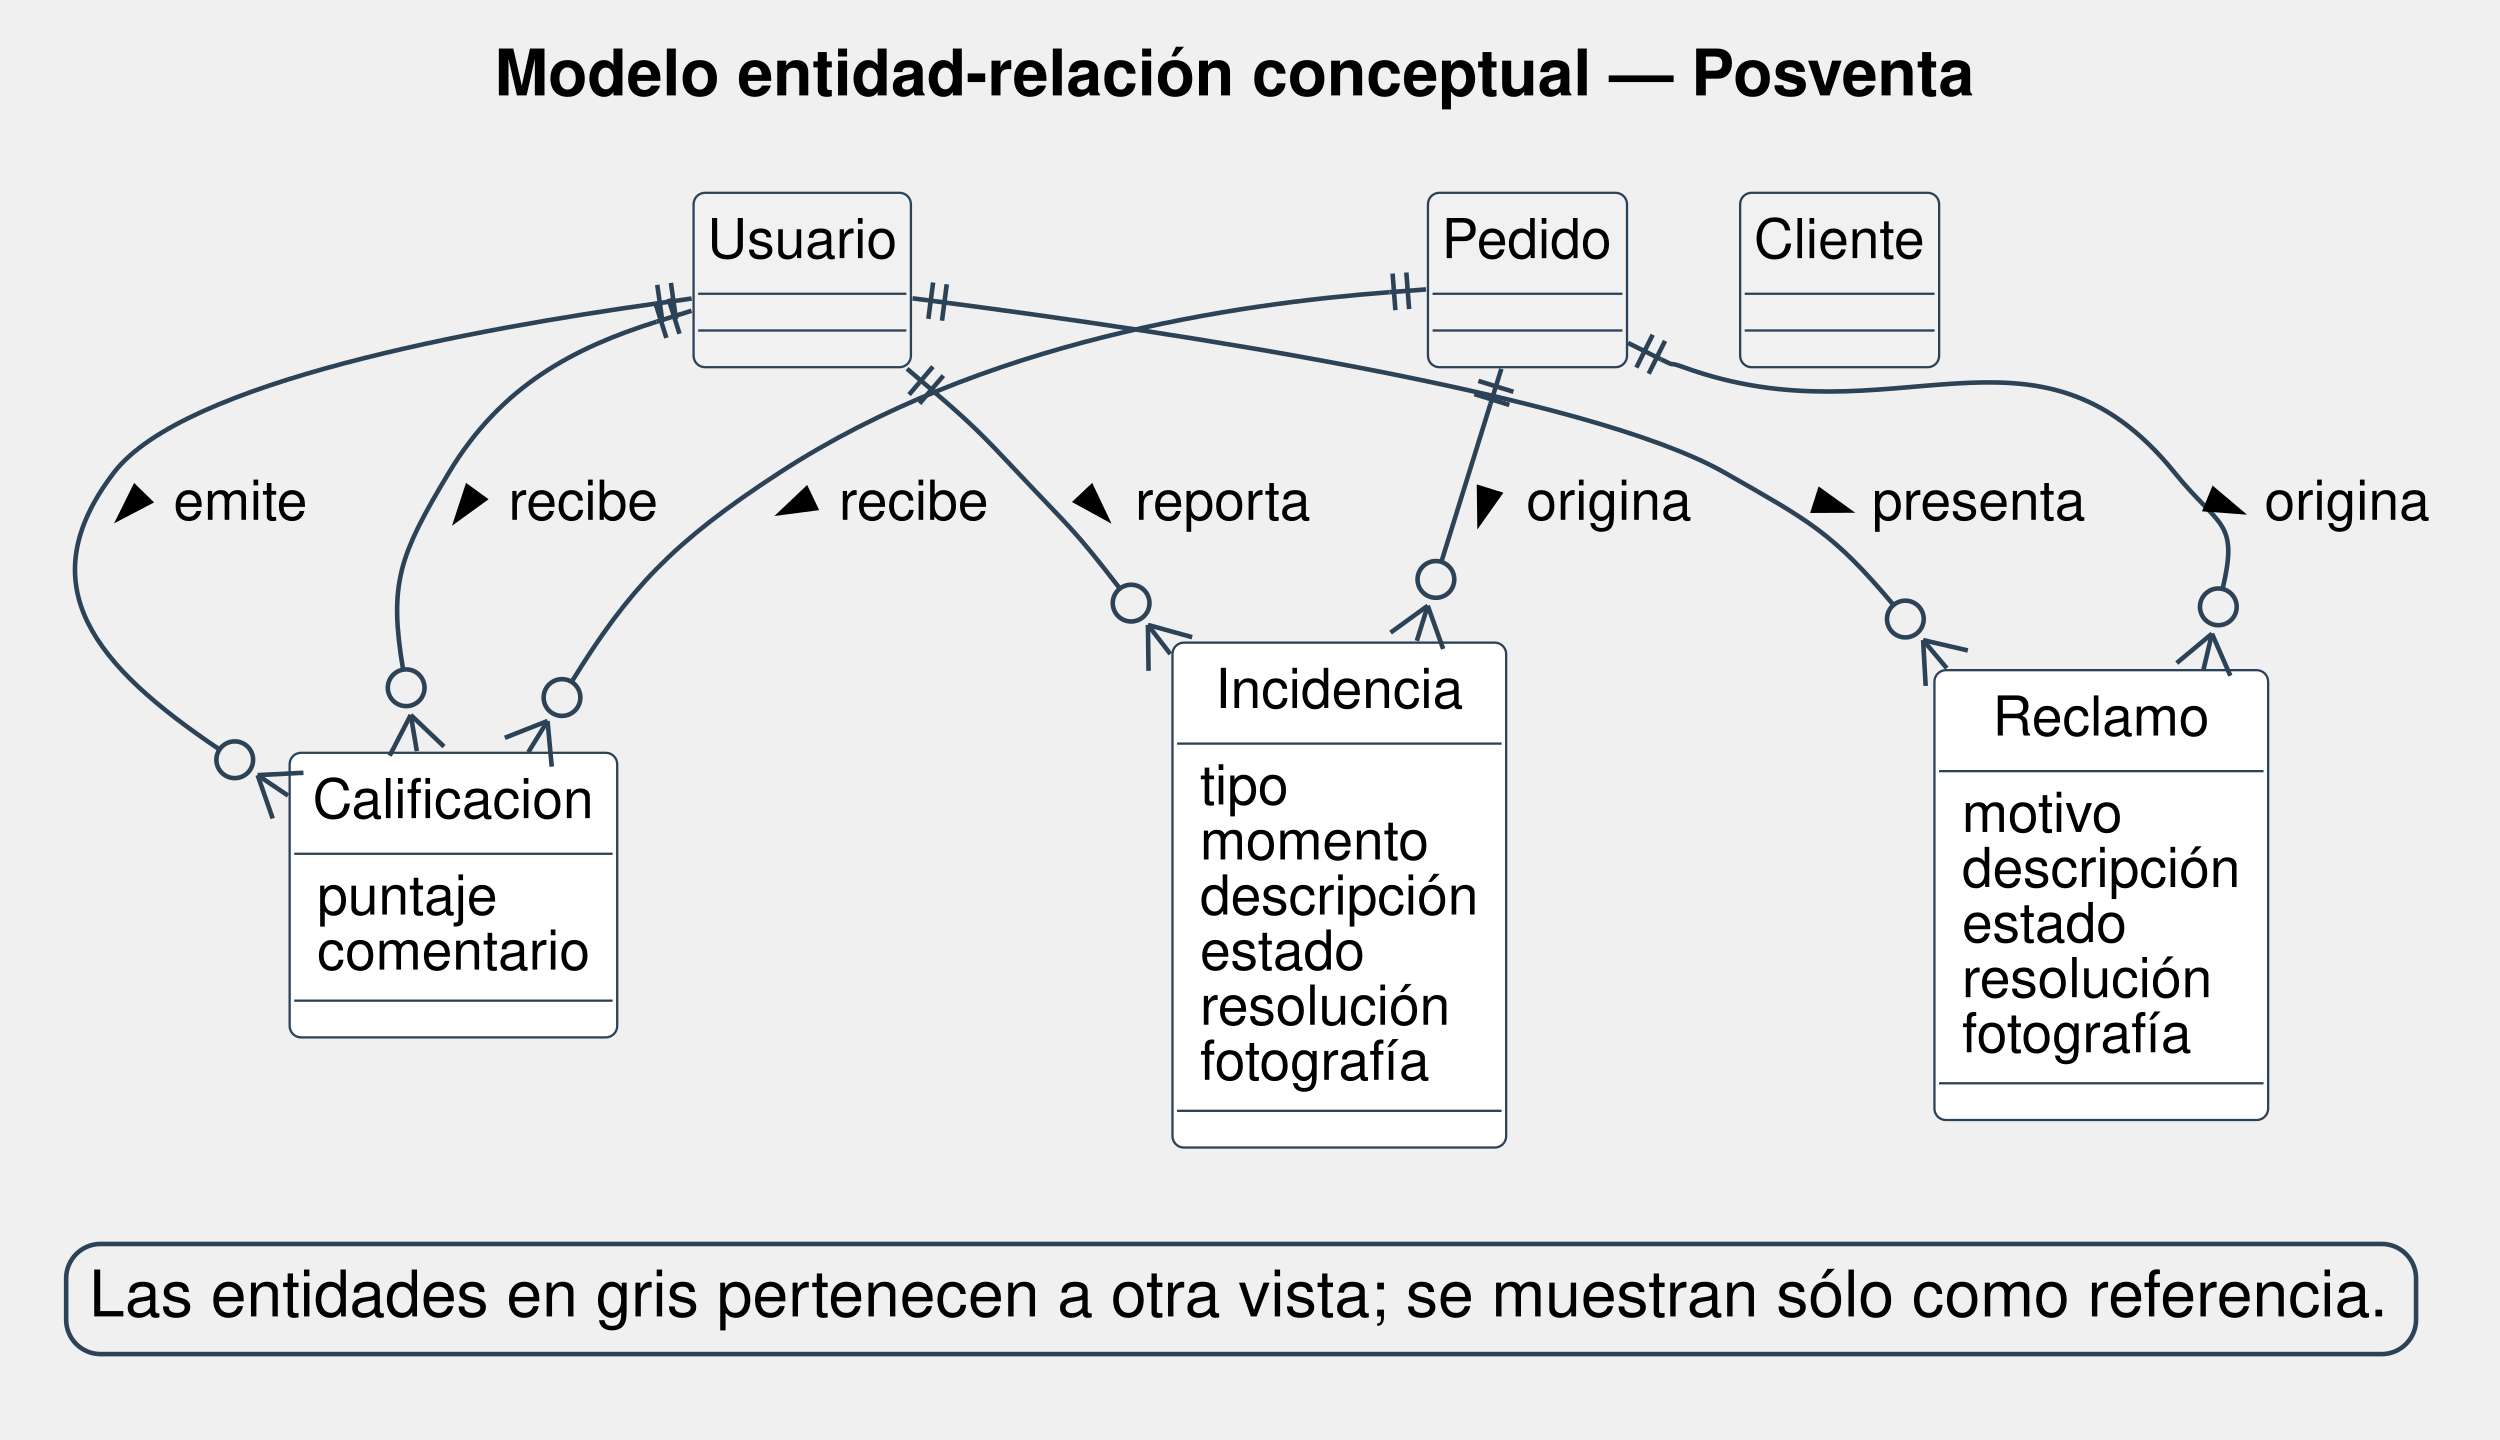
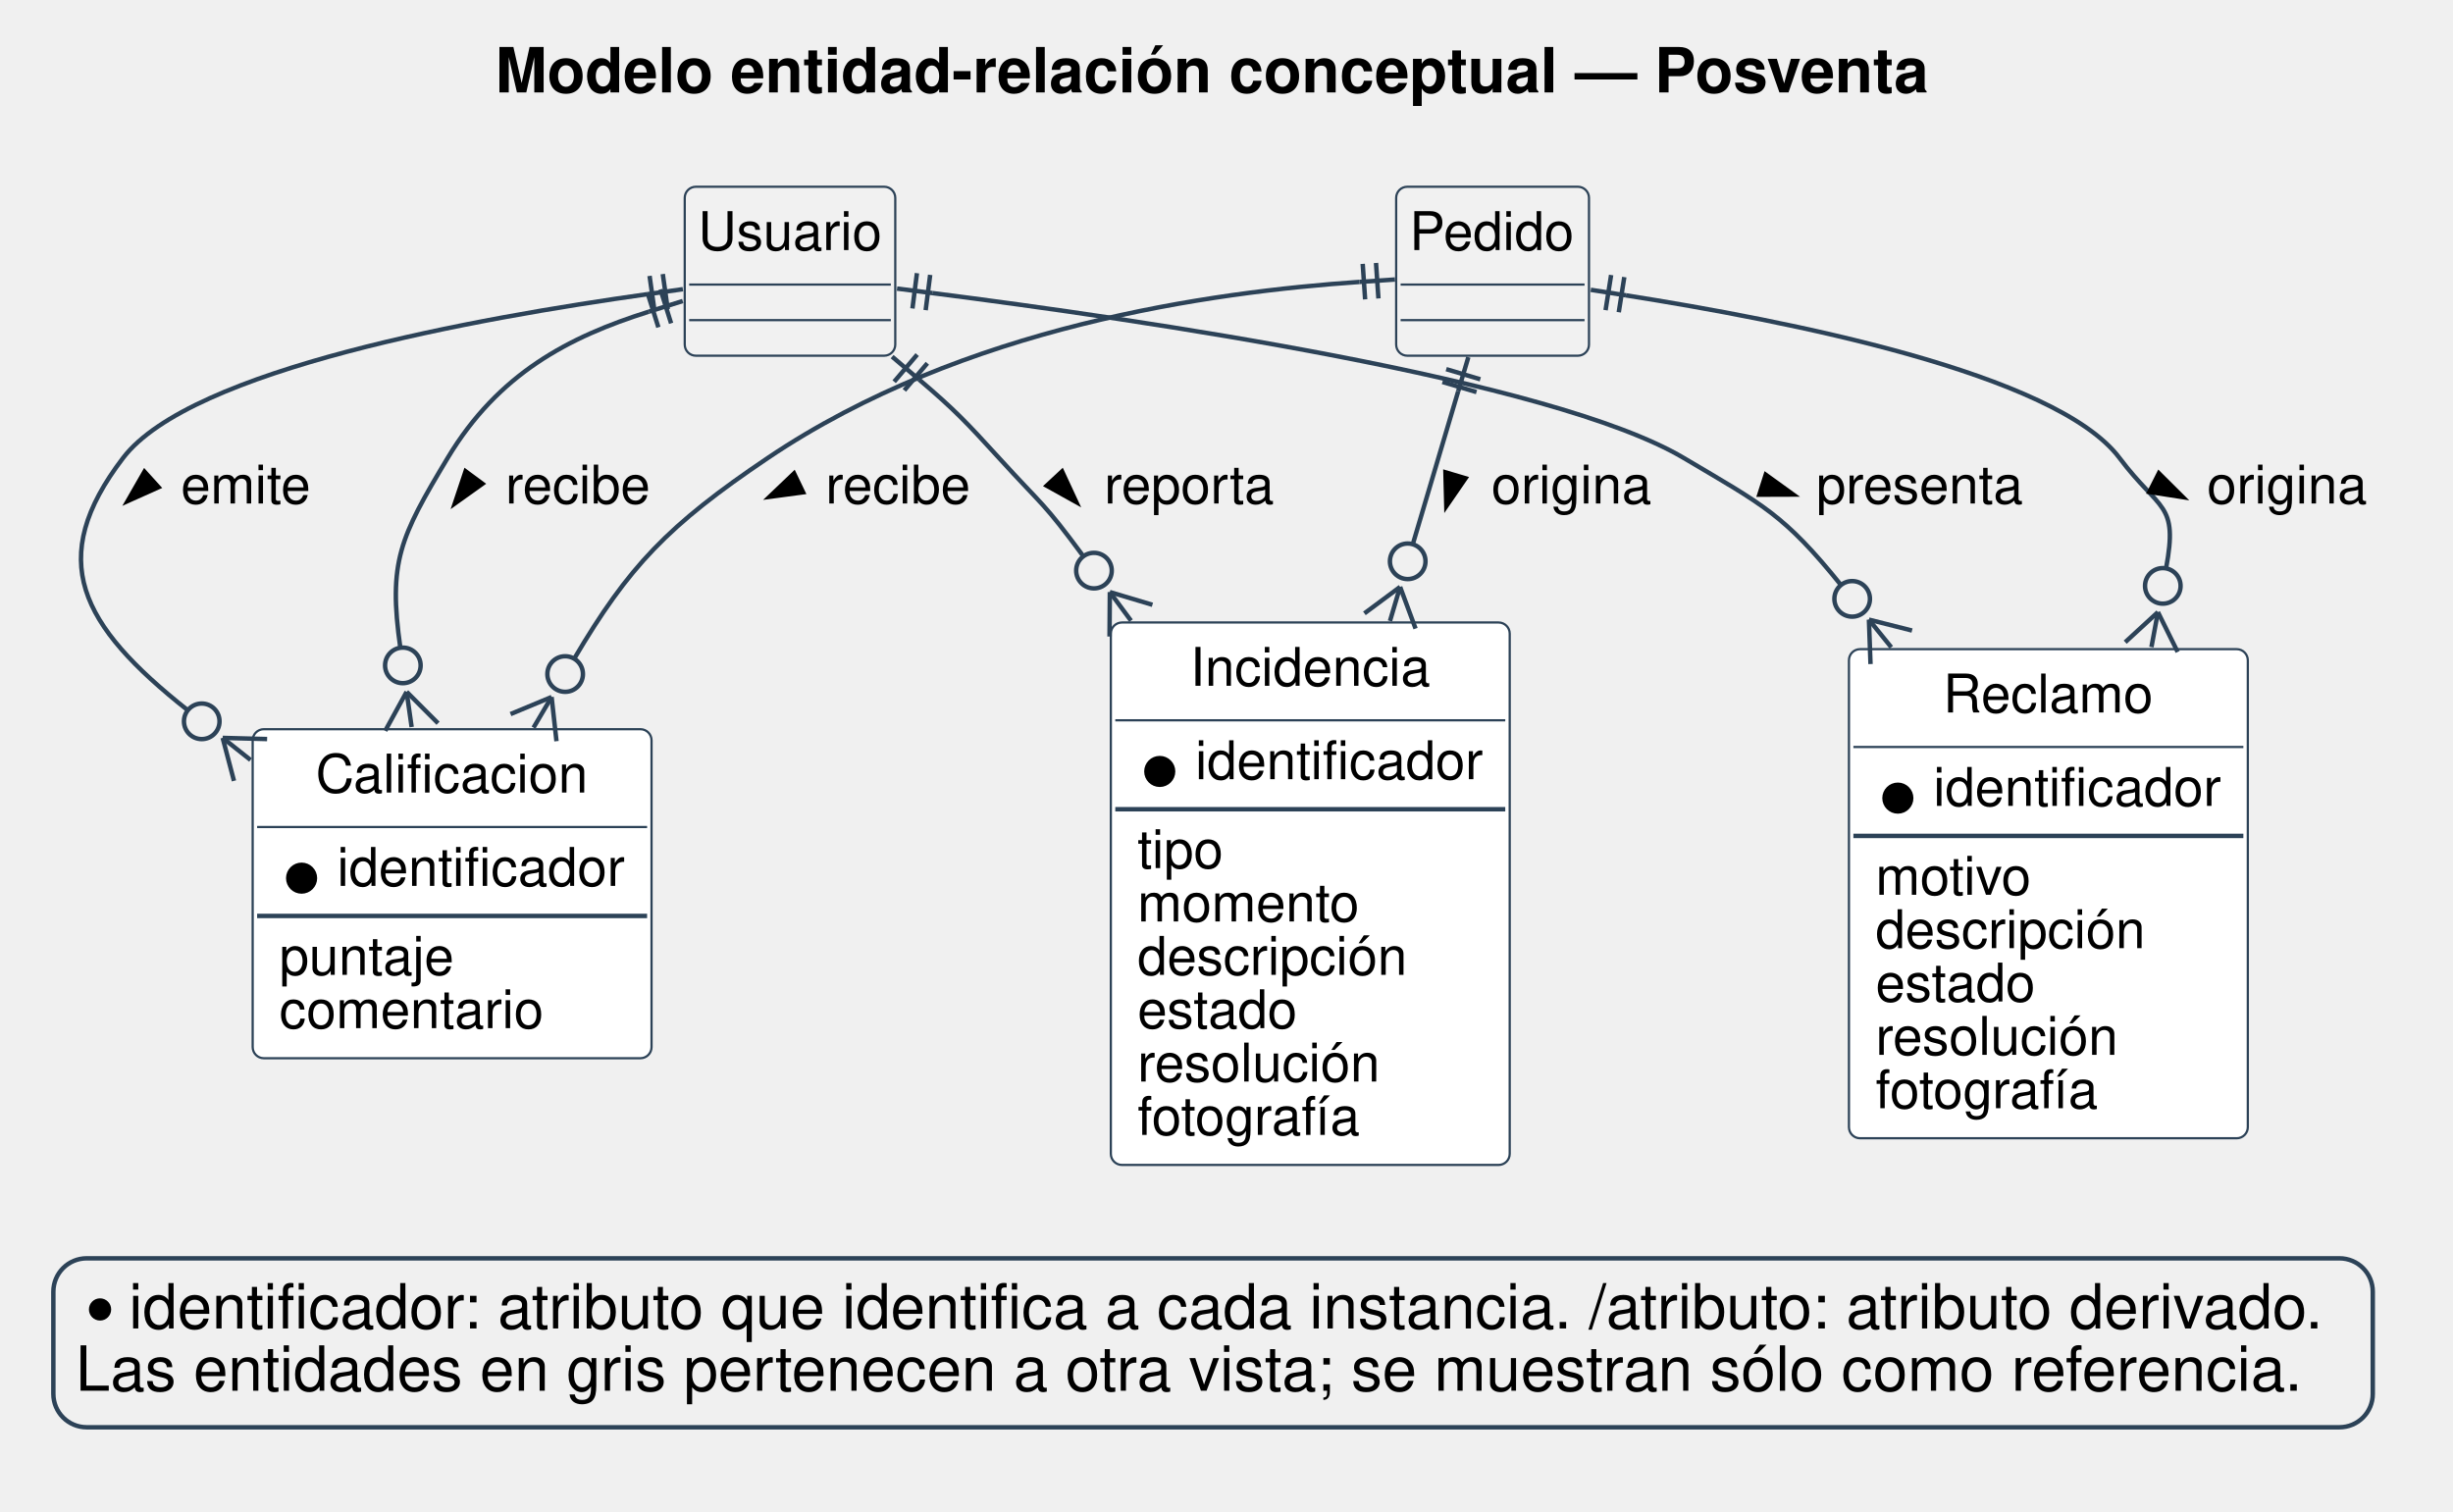
- <svg xmlns="http://www.w3.org/2000/svg" version="1.1" data-diagram-type="CLASS" style="width:851px;height:490px;background:#FFFFFF;" width="851.563px" height="490.625px" viewBox="0 0 851 490" zoomAndPan="magnify" preserveAspectRatio="none" contentStyleType="text/css">
+ <svg xmlns="http://www.w3.org/2000/svg" version="1.1" data-diagram-type="CLASS" style="width:862px;height:531px;background:#FFFFFF;" width="862.5px" height="531.25px" viewBox="0 0 862 531" zoomAndPan="magnify" preserveAspectRatio="none" contentStyleType="text/css">
  <defs />
  <g font-family="sans-serif" lengthAdjust="spacing">
    <g class="title" data-source-line="1">
-       <text x="168.375" y="32.469" fill="#000" font-size="21.875" textLength="504.428" font-weight="700" font-family="Helvetica">Modelo entidad-relación conceptual — Posventa</text>
+       <text x="174.066" y="32.469" fill="#000" font-size="21.875" textLength="504.428" font-weight="700" font-family="Helvetica">Modelo entidad-relación conceptual — Posventa</text>
    </g>
    <g class="entity" data-qualified-name="Calificacion" id="ent0001" data-source-line="30">
-       <rect x="98.594" y="256.25" width="111.502" height="96.875" fill="#FFF" style="stroke:#2C4257;stroke-width:0.781;" rx="3.906" ry="3.906" />
-       <text x="106.408" y="278.5" fill="#000" font-size="18.75" textLength="95.874" font-family="Helvetica">Calificacion</text>
-       <line x1="100.156" y1="290.625" x2="208.533" y2="290.625" style="stroke:#2C4257;stroke-width:0.781;" />
-       <text x="107.969" y="311.313" fill="#000" font-size="18.75" textLength="61.514" font-family="Helvetica">puntaje</text>
-       <text x="107.969" y="330.063" fill="#000" font-size="18.75" textLength="92.752" font-family="Helvetica">comentario</text>
-       <line x1="100.156" y1="340.625" x2="208.533" y2="340.625" style="stroke:#2C4257;stroke-width:0.781;" />
+       <rect x="88.793" y="256.25" width="140.164" height="115.625" fill="#FFF" style="stroke:#2C4257;stroke-width:0.781;" rx="3.906" ry="3.906" />
+       <text x="110.938" y="278.5" fill="#000" font-size="18.75" textLength="95.874" font-family="Helvetica">Calificacion</text>
+       <line x1="90.356" y1="290.625" x2="227.395" y2="290.625" style="stroke:#2C4257;stroke-width:0.781;" />
+       <g data-visibility-modifier="IE_MANDATORY">
+         <ellipse cx="105.981" cy="308.594" rx="4.688" ry="4.688" fill="#000" style="stroke:#000;stroke-width:1.563;" />
+       </g>
+       <text x="118.481" y="311.313" fill="#000" font-size="18.75" textLength="101.102" font-family="Helvetica">identificador</text>
+       <line x1="90.356" y1="321.875" x2="227.395" y2="321.875" style="stroke:#2C4257;stroke-width:1.563;" />
+       <text x="98.168" y="342.563" fill="#000" font-size="18.75" textLength="61.514" font-family="Helvetica">puntaje</text>
+       <text x="98.168" y="361.313" fill="#000" font-size="18.75" textLength="92.752" font-family="Helvetica">comentario</text>
    </g>
-     <g class="entity" data-qualified-name="Incidencia" id="ent0002" data-source-line="34">
-       <rect x="399.109" y="218.75" width="113.589" height="171.875" fill="#FFF" style="stroke:#2C4257;stroke-width:0.781;" rx="3.906" ry="3.906" />
-       <text x="413.689" y="241" fill="#000" font-size="18.75" textLength="84.43" font-family="Helvetica">Incidencia</text>
-       <line x1="400.672" y1="253.125" x2="511.136" y2="253.125" style="stroke:#2C4257;stroke-width:0.781;" />
-       <text x="408.484" y="273.813" fill="#000" font-size="18.75" textLength="30.231" font-family="Helvetica">tipo</text>
-       <text x="408.484" y="292.563" fill="#000" font-size="18.75" textLength="78.159" font-family="Helvetica">momento</text>
-       <text x="408.484" y="311.313" fill="#000" font-size="18.75" textLength="94.839" font-family="Helvetica">descripción</text>
-       <text x="408.484" y="330.063" fill="#000" font-size="18.75" textLength="56.296" font-family="Helvetica">estado</text>
-       <text x="408.484" y="348.813" fill="#000" font-size="18.75" textLength="85.464" font-family="Helvetica">resolución</text>
-       <text x="408.484" y="367.563" fill="#000" font-size="18.75" textLength="79.221" font-family="Helvetica">fotografía</text>
-       <line x1="400.672" y1="378.125" x2="511.136" y2="378.125" style="stroke:#2C4257;stroke-width:0.781;" />
+     <g class="entity" data-qualified-name="Incidencia" id="ent0002" data-source-line="36">
+       <rect x="390.356" y="218.75" width="140.164" height="190.625" fill="#FFF" style="stroke:#2C4257;stroke-width:0.781;" rx="3.906" ry="3.906" />
+       <text x="418.223" y="241" fill="#000" font-size="18.75" textLength="84.43" font-family="Helvetica">Incidencia</text>
+       <line x1="391.918" y1="253.125" x2="528.957" y2="253.125" style="stroke:#2C4257;stroke-width:0.781;" />
+       <g data-visibility-modifier="IE_MANDATORY">
+         <ellipse cx="407.543" cy="271.094" rx="4.688" ry="4.688" fill="#000" style="stroke:#000;stroke-width:1.563;" />
+       </g>
+       <text x="420.043" y="273.813" fill="#000" font-size="18.75" textLength="101.102" font-family="Helvetica">identificador</text>
+       <line x1="391.918" y1="284.375" x2="528.957" y2="284.375" style="stroke:#2C4257;stroke-width:1.563;" />
+       <text x="399.731" y="305.063" fill="#000" font-size="18.75" textLength="30.231" font-family="Helvetica">tipo</text>
+       <text x="399.731" y="323.813" fill="#000" font-size="18.75" textLength="78.159" font-family="Helvetica">momento</text>
+       <text x="399.731" y="342.563" fill="#000" font-size="18.75" textLength="94.839" font-family="Helvetica">descripción</text>
+       <text x="399.731" y="361.313" fill="#000" font-size="18.75" textLength="56.296" font-family="Helvetica">estado</text>
+       <text x="399.731" y="380.063" fill="#000" font-size="18.75" textLength="85.464" font-family="Helvetica">resolución</text>
+       <text x="399.731" y="398.813" fill="#000" font-size="18.75" textLength="79.221" font-family="Helvetica">fotografía</text>
    </g>
-     <g class="entity" data-qualified-name="Reclamo" id="ent0003" data-source-line="42">
-       <rect x="658.484" y="228.125" width="113.589" height="153.125" fill="#FFF" style="stroke:#2C4257;stroke-width:0.781;" rx="3.906" ry="3.906" />
-       <text x="678.287" y="250.375" fill="#000" font-size="18.75" textLength="73.984" font-family="Helvetica">Reclamo</text>
-       <line x1="660.047" y1="262.5" x2="770.511" y2="262.5" style="stroke:#2C4257;stroke-width:0.781;" />
-       <text x="667.859" y="283.188" fill="#000" font-size="18.75" textLength="55.225" font-family="Helvetica">motivo</text>
-       <text x="667.859" y="301.938" fill="#000" font-size="18.75" textLength="94.839" font-family="Helvetica">descripción</text>
-       <text x="667.859" y="320.688" fill="#000" font-size="18.75" textLength="56.296" font-family="Helvetica">estado</text>
-       <text x="667.859" y="339.438" fill="#000" font-size="18.75" textLength="85.464" font-family="Helvetica">resolución</text>
-       <text x="667.859" y="358.188" fill="#000" font-size="18.75" textLength="79.221" font-family="Helvetica">fotografía</text>
-       <line x1="660.047" y1="368.75" x2="770.511" y2="368.75" style="stroke:#2C4257;stroke-width:0.781;" />
+     <g class="entity" data-qualified-name="Reclamo" id="ent0003" data-source-line="46">
+       <rect x="649.731" y="228.125" width="140.164" height="171.875" fill="#FFF" style="stroke:#2C4257;stroke-width:0.781;" rx="3.906" ry="3.906" />
+       <text x="682.821" y="250.375" fill="#000" font-size="18.75" textLength="73.984" font-family="Helvetica">Reclamo</text>
+       <line x1="651.293" y1="262.5" x2="788.332" y2="262.5" style="stroke:#2C4257;stroke-width:0.781;" />
+       <g data-visibility-modifier="IE_MANDATORY">
+         <ellipse cx="666.918" cy="280.469" rx="4.688" ry="4.688" fill="#000" style="stroke:#000;stroke-width:1.563;" />
+       </g>
+       <text x="679.418" y="283.188" fill="#000" font-size="18.75" textLength="101.102" font-family="Helvetica">identificador</text>
+       <line x1="651.293" y1="293.75" x2="788.332" y2="293.75" style="stroke:#2C4257;stroke-width:1.563;" />
+       <text x="659.106" y="314.438" fill="#000" font-size="18.75" textLength="55.225" font-family="Helvetica">motivo</text>
+       <text x="659.106" y="333.188" fill="#000" font-size="18.75" textLength="94.839" font-family="Helvetica">descripción</text>
+       <text x="659.106" y="351.938" fill="#000" font-size="18.75" textLength="56.296" font-family="Helvetica">estado</text>
+       <text x="659.106" y="370.688" fill="#000" font-size="18.75" textLength="85.464" font-family="Helvetica">resolución</text>
+       <text x="659.106" y="389.438" fill="#000" font-size="18.75" textLength="79.221" font-family="Helvetica">fotografía</text>
    </g>
-     <g class="entity" data-qualified-name="Usuario" id="ent0004" data-source-line="49">
-       <rect x="236.094" y="65.625" width="73.984" height="59.375" fill="#F1F1F1" style="stroke:#2C4257;stroke-width:0.781;" rx="3.906" ry="3.906" />
-       <text x="240.781" y="87.875" fill="#000" font-size="18.75" textLength="64.609" font-family="Helvetica">Usuario</text>
-       <line x1="237.656" y1="100" x2="308.515" y2="100" style="stroke:#2C4257;stroke-width:0.781;" />
-       <line x1="237.656" y1="112.5" x2="308.515" y2="112.5" style="stroke:#2C4257;stroke-width:0.781;" />
+     <g class="entity" data-qualified-name="Usuario" id="ent0004" data-source-line="55">
+       <rect x="240.621" y="65.625" width="73.984" height="59.375" fill="#F1F1F1" style="stroke:#2C4257;stroke-width:0.781;" rx="3.906" ry="3.906" />
+       <text x="245.309" y="87.875" fill="#000" font-size="18.75" textLength="64.609" font-family="Helvetica">Usuario</text>
+       <line x1="242.184" y1="100" x2="313.043" y2="100" style="stroke:#2C4257;stroke-width:0.781;" />
+       <line x1="242.184" y1="112.5" x2="313.043" y2="112.5" style="stroke:#2C4257;stroke-width:0.781;" />
    </g>
-     <g class="entity" data-qualified-name="Pedido" id="ent0005" data-source-line="51">
-       <rect x="486.078" y="65.625" width="67.758" height="59.375" fill="#F1F1F1" style="stroke:#2C4257;stroke-width:0.781;" rx="3.906" ry="3.906" />
-       <text x="490.766" y="87.875" fill="#000" font-size="18.75" textLength="58.383" font-family="Helvetica">Pedido</text>
-       <line x1="487.641" y1="100" x2="552.274" y2="100" style="stroke:#2C4257;stroke-width:0.781;" />
-       <line x1="487.641" y1="112.5" x2="552.274" y2="112.5" style="stroke:#2C4257;stroke-width:0.781;" />
+     <g class="entity" data-qualified-name="Pedido" id="ent0005" data-source-line="57">
+       <rect x="490.621" y="65.625" width="67.758" height="59.375" fill="#F1F1F1" style="stroke:#2C4257;stroke-width:0.781;" rx="3.906" ry="3.906" />
+       <text x="495.309" y="87.875" fill="#000" font-size="18.75" textLength="58.383" font-family="Helvetica">Pedido</text>
+       <line x1="492.184" y1="100" x2="556.817" y2="100" style="stroke:#2C4257;stroke-width:0.781;" />
+       <line x1="492.184" y1="112.5" x2="556.817" y2="112.5" style="stroke:#2C4257;stroke-width:0.781;" />
    </g>
-     <g class="entity" data-qualified-name="Cliente" id="ent0006" data-source-line="53">
-       <rect x="592.344" y="65.625" width="67.74" height="59.375" fill="#F1F1F1" style="stroke:#2C4257;stroke-width:0.781;" rx="3.906" ry="3.906" />
-       <text x="597.031" y="87.875" fill="#000" font-size="18.75" textLength="58.365" font-family="Helvetica">Cliente</text>
-       <line x1="593.906" y1="100" x2="658.521" y2="100" style="stroke:#2C4257;stroke-width:0.781;" />
-       <line x1="593.906" y1="112.5" x2="658.521" y2="112.5" style="stroke:#2C4257;stroke-width:0.781;" />
+     <g class="link" data-entity-1="ent0004" data-entity-2="ent0003" id="lnk6" data-source-line="60" data-link-type="crowfoot">
+       <path d="M327.63,102.99 C400.427,112.287 545.121,133.344 591.684,160.938 C619.684,177.547 626.811,180.665 646.936,205.587" style="stroke:#2C4257;stroke-width:1.563;" fill="none" id="Usuario-Reclamo" codeLine="60" />
+       <line x1="320.639" y1="108.398" x2="322.222" y2="95.998" style="stroke:#2C4257;stroke-width:1.563;" />
+       <line x1="325.288" y1="108.991" x2="326.872" y2="96.592" style="stroke:#2C4257;stroke-width:1.563;" />
+       <line x1="327.63" y1="102.99" x2="315.231" y2="101.406" style="stroke:#2C4257;stroke-width:1.563;" />
+       <line x1="656.752" y1="217.744" x2="671.899" y2="221.579" style="stroke:#2C4257;stroke-width:1.563;" />
+       <line x1="656.752" y1="217.744" x2="657.312" y2="233.359" style="stroke:#2C4257;stroke-width:1.563;" />
+       <line x1="656.752" y1="217.744" x2="664.606" y2="227.469" style="stroke:#2C4257;stroke-width:1.563;" />
+       <ellipse cx="650.863" cy="210.45" rx="6.25" ry="6.25" fill="none" style="stroke:#2C4257;stroke-width:1.563;" />
+       <polygon points="630.134,173.787,620.494,166.831,618.246,173.826,630.134,173.787" fill="#000" style="stroke:#000;stroke-width:1.563;stroke-linejoin:miter;stroke-miterlimit:10;" />
+       <text x="638.246" y="176.938" fill="#000" font-size="18.75" textLength="72.968" font-family="Helvetica">presenta</text>
    </g>
-     <g class="link" data-entity-1="ent0004" data-entity-2="ent0003" id="lnk7" data-source-line="56" data-link-type="crowfoot">
-       <path d="M323.019,103.167 C395.676,112.667 540.172,134.078 587.156,160.938 C616,177.422 623.745,181.22 644.557,205.939" style="stroke:#2C4257;stroke-width:1.563;" fill="none" id="Usuario-Reclamo" codeLine="56" />
-       <line x1="316.012" y1="108.554" x2="317.633" y2="96.16" style="stroke:#2C4257;stroke-width:1.563;" />
-       <line x1="320.66" y1="109.162" x2="322.28" y2="96.768" style="stroke:#2C4257;stroke-width:1.563;" />
-       <line x1="323.019" y1="103.167" x2="310.625" y2="101.547" style="stroke:#2C4257;stroke-width:1.563;" />
-       <line x1="654.621" y1="217.891" x2="669.843" y2="221.415" style="stroke:#2C4257;stroke-width:1.563;" />
-       <line x1="654.621" y1="217.891" x2="655.5" y2="233.491" style="stroke:#2C4257;stroke-width:1.563;" />
-       <line x1="654.621" y1="217.891" x2="662.672" y2="227.453" style="stroke:#2C4257;stroke-width:1.563;" />
-       <ellipse cx="648.583" cy="210.72" rx="6.25" ry="6.25" fill="none" style="stroke:#2C4257;stroke-width:1.563;" />
-       <polygon points="629.125,173.778,619.474,166.836,617.237,173.835,629.125,173.778" fill="#000" style="stroke:#000;stroke-width:1.563;stroke-linejoin:miter;stroke-miterlimit:10;" />
-       <text x="637.234" y="176.938" fill="#000" font-size="18.75" textLength="72.968" font-family="Helvetica">presenta</text>
+     <g class="link" data-entity-1="ent0005" data-entity-2="ent0003" id="lnk7" data-source-line="61" data-link-type="crowfoot">
+       <path d="M571.359,103.791 C627.547,112.65 722.449,131.156 744.809,160.938 C759.059,179.922 765.51,176.364 761.166,199.739" style="stroke:#2C4257;stroke-width:1.563;" fill="none" id="Pedido-Reclamo" codeLine="61" />
+       <line x1="564.212" y1="108.991" x2="566.159" y2="96.643" style="stroke:#2C4257;stroke-width:1.563;" />
+       <line x1="568.842" y1="109.721" x2="570.789" y2="97.374" style="stroke:#2C4257;stroke-width:1.563;" />
+       <line x1="571.359" y1="103.791" x2="559.012" y2="101.844" style="stroke:#2C4257;stroke-width:1.563;" />
+       <line x1="758.311" y1="215.101" x2="765.245" y2="229.103" style="stroke:#2C4257;stroke-width:1.563;" />
+       <line x1="758.311" y1="215.101" x2="746.81" y2="225.678" style="stroke:#2C4257;stroke-width:1.563;" />
+       <line x1="758.311" y1="215.101" x2="756.028" y2="227.391" style="stroke:#2C4257;stroke-width:1.563;" />
+       <ellipse cx="760.024" cy="205.884" rx="6.25" ry="6.25" fill="none" style="stroke:#2C4257;stroke-width:1.563;" />
+       <polygon points="767.074,174.695,758.641,166.315,755.326,172.872,767.074,174.695" fill="#000" style="stroke:#000;stroke-width:1.563;stroke-linejoin:miter;stroke-miterlimit:10;" />
+       <text x="775.559" y="176.938" fill="#000" font-size="18.75" textLength="56.287" font-family="Helvetica">origina</text>
    </g>
-     <g class="link" data-entity-1="ent0005" data-entity-2="ent0003" id="lnk8" data-source-line="57" data-link-type="crowfoot">
-       <path d="M565.395,122.317 C571.551,125.38 566.813,122.719 573.094,125 C644.5,151.016 692.516,101.813 740.281,160.938 C755.391,179.656 762.144,176.962 756.565,200.493" style="stroke:#2C4257;stroke-width:1.563;" fill="none" id="Pedido-Reclamo" codeLine="57" />
-       <line x1="557.015" y1="125.13" x2="562.583" y2="113.938" style="stroke:#2C4257;stroke-width:1.563;" />
-       <line x1="561.212" y1="127.217" x2="566.78" y2="116.026" style="stroke:#2C4257;stroke-width:1.563;" />
-       <line x1="565.395" y1="122.317" x2="554.203" y2="116.75" style="stroke:#2C4257;stroke-width:1.563;" />
-       <line x1="752.961" y1="215.696" x2="759.2" y2="230.022" style="stroke:#2C4257;stroke-width:1.563;" />
-       <line x1="752.961" y1="215.696" x2="740.956" y2="225.697" style="stroke:#2C4257;stroke-width:1.563;" />
-       <line x1="752.961" y1="215.696" x2="750.078" y2="227.859" style="stroke:#2C4257;stroke-width:1.563;" />
-       <ellipse cx="755.124" cy="206.574" rx="6.25" ry="6.25" fill="none" style="stroke:#2C4257;stroke-width:1.563;" />
-       <polygon points="762.551,174.241,753.476,166.561,750.695,173.361,762.551,174.241" fill="#000" style="stroke:#000;stroke-width:1.563;stroke-linejoin:miter;stroke-miterlimit:10;" />
-       <text x="770.828" y="176.938" fill="#000" font-size="18.75" textLength="56.287" font-family="Helvetica">origina</text>
+     <g class="link" data-entity-1="ent0005" data-entity-2="ent0002" id="lnk8" data-source-line="62" data-link-type="crowfoot">
+       <path d="M512.421,137.498 C505.343,161.326 506.43,157.712 496.461,191.259" style="stroke:#2C4257;stroke-width:1.563;" fill="none" id="Pedido-Incidencia" codeLine="62" />
+       <line x1="508.21" y1="129.727" x2="520.192" y2="133.287" style="stroke:#2C4257;stroke-width:1.563;" />
+       <line x1="506.875" y1="134.221" x2="518.857" y2="137.78" style="stroke:#2C4257;stroke-width:1.563;" />
+       <line x1="512.421" y1="137.498" x2="515.981" y2="125.516" style="stroke:#2C4257;stroke-width:1.563;" />
+       <line x1="492.01" y1="206.237" x2="497.436" y2="220.889" style="stroke:#2C4257;stroke-width:1.563;" />
+       <line x1="492.01" y1="206.237" x2="479.463" y2="215.548" style="stroke:#2C4257;stroke-width:1.563;" />
+       <line x1="492.01" y1="206.237" x2="488.449" y2="218.219" style="stroke:#2C4257;stroke-width:1.563;" />
+       <ellipse cx="494.68" cy="197.25" rx="6.25" ry="6.25" fill="none" style="stroke:#2C4257;stroke-width:1.563;" />
+       <polygon points="508.249,177.867,514.988,168.073,507.945,165.982,508.249,177.867" fill="#000" style="stroke:#000;stroke-width:1.563;stroke-linejoin:miter;stroke-miterlimit:10;" />
+       <text x="524.09" y="176.938" fill="#000" font-size="18.75" textLength="56.287" font-family="Helvetica">origina</text>
    </g>
-     <g class="link" data-entity-1="ent0005" data-entity-2="ent0002" id="lnk9" data-source-line="58" data-link-type="crowfoot">
-       <path d="M507.353,137.484 C499.884,161.515 500.89,158.266 490.64,191.266" style="stroke:#2C4257;stroke-width:1.563;" fill="none" id="Pedido-Incidencia" codeLine="58" />
-       <line x1="503.239" y1="129.66" x2="515.176" y2="133.37" style="stroke:#2C4257;stroke-width:1.563;" />
-       <line x1="501.848" y1="134.137" x2="513.785" y2="137.846" style="stroke:#2C4257;stroke-width:1.563;" />
-       <line x1="507.353" y1="137.484" x2="511.063" y2="125.547" style="stroke:#2C4257;stroke-width:1.563;" />
-       <line x1="486.005" y1="206.188" x2="491.25" y2="220.906" style="stroke:#2C4257;stroke-width:1.563;" />
-       <line x1="486.005" y1="206.188" x2="473.344" y2="215.344" style="stroke:#2C4257;stroke-width:1.563;" />
-       <line x1="486.005" y1="206.188" x2="482.297" y2="218.125" style="stroke:#2C4257;stroke-width:1.563;" />
-       <ellipse cx="488.786" cy="197.235" rx="6.25" ry="6.25" fill="none" style="stroke:#2C4257;stroke-width:1.563;" />
-       <polygon points="503.63,177.843,510.493,168.137,503.477,165.956,503.63,177.843" fill="#000" style="stroke:#000;stroke-width:1.563;stroke-linejoin:miter;stroke-miterlimit:10;" />
-       <text x="519.547" y="176.938" fill="#000" font-size="18.75" textLength="56.287" font-family="Helvetica">origina</text>
+     <g class="link" data-entity-1="ent0004" data-entity-2="ent0002" id="lnk9" data-source-line="63" data-link-type="crowfoot">
+       <path d="M323.022,133.422 C335.491,144.015 339.653,148.438 351.059,160.938 C367.121,178.563 366.259,175.948 380.712,195.495" style="stroke:#2C4257;stroke-width:1.563;" fill="none" id="Usuario-Incidencia" codeLine="63" />
+       <line x1="314.213" y1="134.138" x2="322.306" y2="124.612" style="stroke:#2C4257;stroke-width:1.563;" />
+       <line x1="317.785" y1="137.173" x2="325.878" y2="127.647" style="stroke:#2C4257;stroke-width:1.563;" />
+       <line x1="323.022" y1="133.422" x2="313.496" y2="125.328" style="stroke:#2C4257;stroke-width:1.563;" />
+       <line x1="390.002" y1="208.059" x2="404.972" y2="212.536" style="stroke:#2C4257;stroke-width:1.563;" />
+       <line x1="390.002" y1="208.059" x2="389.896" y2="223.683" style="stroke:#2C4257;stroke-width:1.563;" />
+       <line x1="390.002" y1="208.059" x2="397.434" y2="218.109" style="stroke:#2C4257;stroke-width:1.563;" />
+       <ellipse cx="384.428" cy="200.52" rx="6.25" ry="6.25" fill="none" style="stroke:#2C4257;stroke-width:1.563;" />
+       <polygon points="378.22,176.453,373.214,165.67,367.832,170.672,378.22,176.453" fill="#000" style="stroke:#000;stroke-width:1.563;stroke-linejoin:miter;stroke-miterlimit:10;" />
+       <text x="388.028" y="176.938" fill="#000" font-size="18.75" textLength="59.409" font-family="Helvetica">reporta</text>
    </g>
-     <g class="link" data-entity-1="ent0004" data-entity-2="ent0002" id="lnk10" data-source-line="59" data-link-type="crowfoot">
-       <path d="M318.259,133.629 C330.712,144.254 334.938,148.609 346.531,160.938 C364.438,180 365.199,179.589 381.214,200.354" style="stroke:#2C4257;stroke-width:1.563;" fill="none" id="Usuario-Incidencia" codeLine="59" />
-       <line x1="309.448" y1="134.327" x2="317.561" y2="124.818" style="stroke:#2C4257;stroke-width:1.563;" />
-       <line x1="313.014" y1="137.369" x2="321.127" y2="127.86" style="stroke:#2C4257;stroke-width:1.563;" />
-       <line x1="318.259" y1="133.629" x2="308.75" y2="125.516" style="stroke:#2C4257;stroke-width:1.563;" />
-       <line x1="390.757" y1="212.727" x2="405.814" y2="216.9" style="stroke:#2C4257;stroke-width:1.563;" />
-       <line x1="390.757" y1="212.727" x2="390.967" y2="228.35" style="stroke:#2C4257;stroke-width:1.563;" />
-       <line x1="390.757" y1="212.727" x2="398.391" y2="222.625" style="stroke:#2C4257;stroke-width:1.563;" />
-       <ellipse cx="385.031" cy="205.303" rx="6.25" ry="6.25" fill="none" style="stroke:#2C4257;stroke-width:1.563;" />
-       <polygon points="376.633,176.421,371.546,165.676,366.202,170.718,376.633,176.421" fill="#000" style="stroke:#000;stroke-width:1.563;stroke-linejoin:miter;stroke-miterlimit:10;" />
-       <text x="386.406" y="176.938" fill="#000" font-size="18.75" textLength="59.409" font-family="Helvetica">reporta</text>
+     <g class="link" data-entity-1="ent0004" data-entity-2="ent0001" id="lnk10" data-source-line="64" data-link-type="crowfoot">
+       <path d="M227.587,103.366 C167.603,111.804 67.043,129.75 43.246,160.938 C16.028,196.578 27.98,219.491 65.996,249.6" style="stroke:#2C4257;stroke-width:1.563;" fill="none" id="Usuario-Calificacion" codeLine="64" />
+       <line x1="232.905" y1="96.306" x2="234.647" y2="108.685" style="stroke:#2C4257;stroke-width:1.563;" />
+       <line x1="228.264" y1="96.959" x2="230.005" y2="109.338" style="stroke:#2C4257;stroke-width:1.563;" />
+       <line x1="227.587" y1="103.366" x2="239.965" y2="101.625" style="stroke:#2C4257;stroke-width:1.563;" />
+       <line x1="78.244" y1="259.302" x2="93.864" y2="259.713" style="stroke:#2C4257;stroke-width:1.563;" />
+       <line x1="78.244" y1="259.302" x2="82.222" y2="274.412" style="stroke:#2C4257;stroke-width:1.563;" />
+       <line x1="78.244" y1="259.302" x2="88.043" y2="267.063" style="stroke:#2C4257;stroke-width:1.563;" />
+       <ellipse cx="70.895" cy="253.481" rx="6.25" ry="6.25" fill="none" style="stroke:#2C4257;stroke-width:1.563;" />
+       <polygon points="44.862,176.069,55.71,171.206,50.78,165.758,44.862,176.069" fill="#000" style="stroke:#000;stroke-width:1.563;stroke-linejoin:miter;stroke-miterlimit:10;" />
+       <text x="63.559" y="176.938" fill="#000" font-size="18.75" textLength="45.85" font-family="Helvetica">emite</text>
    </g>
-     <g class="link" data-entity-1="ent0004" data-entity-2="ent0001" id="lnk11" data-source-line="60" data-link-type="crowfoot">
-       <path d="M223.059,103.366 C163.075,111.804 62.516,129.75 38.719,160.938 C9.375,199.375 32.303,226.601 74.725,255.132" style="stroke:#2C4257;stroke-width:1.563;" fill="none" id="Usuario-Calificacion" codeLine="60" />
-       <line x1="228.378" y1="96.306" x2="230.119" y2="108.685" style="stroke:#2C4257;stroke-width:1.563;" />
-       <line x1="223.736" y1="96.959" x2="225.477" y2="109.338" style="stroke:#2C4257;stroke-width:1.563;" />
-       <line x1="223.059" y1="103.366" x2="235.438" y2="101.625" style="stroke:#2C4257;stroke-width:1.563;" />
-       <line x1="87.69" y1="263.852" x2="103.295" y2="263.049" style="stroke:#2C4257;stroke-width:1.563;" />
-       <line x1="87.69" y1="263.852" x2="92.83" y2="278.607" style="stroke:#2C4257;stroke-width:1.563;" />
-       <line x1="87.69" y1="263.852" x2="98.063" y2="270.828" style="stroke:#2C4257;stroke-width:1.563;" />
-       <ellipse cx="79.911" cy="258.62" rx="6.25" ry="6.25" fill="none" style="stroke:#2C4257;stroke-width:1.563;" />
-       <polygon points="40.6,176.345,51.13,170.827,45.876,165.691,40.6,176.345" fill="#000" style="stroke:#000;stroke-width:1.563;stroke-linejoin:miter;stroke-miterlimit:10;" />
-       <text x="59.031" y="176.938" fill="#000" font-size="18.75" textLength="45.85" font-family="Helvetica">emite</text>
+     <g class="link" data-entity-1="ent0004" data-entity-2="ent0001" id="lnk12" data-source-line="66" data-link-type="crowfoot">
+       <path d="M227.993,109.529 C199.806,118.389 175.09,131.313 157.309,160.938 C140.512,188.906 136.386,197.5 140.683,227.641" style="stroke:#2C4257;stroke-width:1.563;" fill="none" id="Usuario-Calificacion-1" codeLine="66" />
+       <line x1="232.082" y1="101.693" x2="235.83" y2="113.618" style="stroke:#2C4257;stroke-width:1.563;" />
+       <line x1="227.61" y1="103.098" x2="231.358" y2="115.023" style="stroke:#2C4257;stroke-width:1.563;" />
+       <line x1="227.993" y1="109.529" x2="239.918" y2="105.781" style="stroke:#2C4257;stroke-width:1.563;" />
+       <line x1="142.888" y1="243.109" x2="153.934" y2="254.161" style="stroke:#2C4257;stroke-width:1.563;" />
+       <line x1="142.888" y1="243.109" x2="135.371" y2="256.808" style="stroke:#2C4257;stroke-width:1.563;" />
+       <line x1="142.888" y1="243.109" x2="144.653" y2="255.484" style="stroke:#2C4257;stroke-width:1.563;" />
+       <ellipse cx="141.565" cy="233.828" rx="6.25" ry="6.25" fill="none" style="stroke:#2C4257;stroke-width:1.563;" />
+       <polygon points="159.844,176.901,169.519,169.993,163.61,165.625,159.844,176.901" fill="#000" style="stroke:#000;stroke-width:1.563;stroke-linejoin:miter;stroke-miterlimit:10;" />
+       <text x="177.621" y="176.938" fill="#000" font-size="18.75" textLength="51.068" font-family="Helvetica">recibe</text>
    </g>
-     <g class="link" data-entity-1="ent0004" data-entity-2="ent0001" id="lnk13" data-source-line="62" data-link-type="crowfoot">
-       <path d="M223.465,109.527 C195.262,118.387 170.563,131.313 152.781,160.938 C135.875,189.094 132.284,198.625 137.221,227.953" style="stroke:#2C4257;stroke-width:1.563;" fill="none" id="Usuario-Calificacion-1" codeLine="62" />
-       <line x1="227.555" y1="101.692" x2="231.301" y2="113.617" style="stroke:#2C4257;stroke-width:1.563;" />
-       <line x1="223.083" y1="103.096" x2="226.829" y2="115.022" style="stroke:#2C4257;stroke-width:1.563;" />
-       <line x1="223.465" y1="109.527" x2="235.391" y2="105.781" style="stroke:#2C4257;stroke-width:1.563;" />
-       <line x1="139.815" y1="243.361" x2="151.136" y2="254.131" style="stroke:#2C4257;stroke-width:1.563;" />
-       <line x1="139.815" y1="243.361" x2="132.646" y2="257.244" style="stroke:#2C4257;stroke-width:1.563;" />
-       <line x1="139.815" y1="243.361" x2="141.891" y2="255.687" style="stroke:#2C4257;stroke-width:1.563;" />
-       <ellipse cx="138.259" cy="234.116" rx="6.25" ry="6.25" fill="none" style="stroke:#2C4257;stroke-width:1.563;" />
-       <polygon points="155.352,176.927,164.978,169.95,159.038,165.625,155.352,176.927" fill="#000" style="stroke:#000;stroke-width:1.563;stroke-linejoin:miter;stroke-miterlimit:10;" />
-       <text x="173.094" y="176.938" fill="#000" font-size="18.75" textLength="51.068" font-family="Helvetica">recibe</text>
+     <g class="link" data-entity-1="ent0005" data-entity-2="ent0001" id="lnk11" data-source-line="65" data-link-type="crowfoot">
+       <path d="M477.729,99.071 C425.854,102.618 338.637,114.578 269.809,160.938 C234.653,184.609 220.886,199.108 201.777,231.483" style="stroke:#2C4257;stroke-width:1.563;" fill="none" id="Pedido-Calificacion" codeLine="65" />
+       <line x1="483.538" y1="92.41" x2="484.39" y2="104.881" style="stroke:#2C4257;stroke-width:1.563;" />
+       <line x1="478.861" y1="92.729" x2="479.714" y2="105.2" style="stroke:#2C4257;stroke-width:1.563;" />
+       <line x1="477.729" y1="99.071" x2="490.199" y2="98.219" style="stroke:#2C4257;stroke-width:1.563;" />
+       <line x1="193.835" y1="244.938" x2="195.554" y2="260.469" style="stroke:#2C4257;stroke-width:1.563;" />
+       <line x1="193.835" y1="244.938" x2="179.407" y2="250.938" style="stroke:#2C4257;stroke-width:1.563;" />
+       <line x1="193.835" y1="244.938" x2="187.481" y2="255.703" style="stroke:#2C4257;stroke-width:1.563;" />
+       <ellipse cx="198.6" cy="236.865" rx="6.25" ry="6.25" fill="none" style="stroke:#2C4257;stroke-width:1.563;" />
+       <polygon points="270.424,174.579,282.207,173,279.028,166.375,270.424,174.579" fill="#000" style="stroke:#000;stroke-width:1.563;stroke-linejoin:miter;stroke-miterlimit:10;" />
+       <text x="290.121" y="176.938" fill="#000" font-size="18.75" textLength="51.068" font-family="Helvetica">recibe</text>
    </g>
-     <g class="link" data-entity-1="ent0005" data-entity-2="ent0001" id="lnk12" data-source-line="61" data-link-type="crowfoot">
-       <path d="M472.958,99.464 C421.192,103.401 334.609,115.766 265.281,160.938 C228.813,184.687 213.987,200.617 194.58,232.117" style="stroke:#2C4257;stroke-width:1.563;" fill="none" id="Pedido-Calificacion" codeLine="61" />
-       <line x1="478.716" y1="92.758" x2="479.664" y2="105.222" style="stroke:#2C4257;stroke-width:1.563;" />
-       <line x1="474.042" y1="93.113" x2="474.99" y2="105.577" style="stroke:#2C4257;stroke-width:1.563;" />
-       <line x1="472.958" y1="99.464" x2="485.422" y2="98.516" style="stroke:#2C4257;stroke-width:1.563;" />
-       <line x1="186.385" y1="245.42" x2="187.81" y2="260.98" style="stroke:#2C4257;stroke-width:1.563;" />
-       <line x1="186.385" y1="245.42" x2="171.846" y2="251.145" style="stroke:#2C4257;stroke-width:1.563;" />
-       <line x1="186.385" y1="245.42" x2="179.828" y2="256.063" style="stroke:#2C4257;stroke-width:1.563;" />
-       <ellipse cx="191.302" cy="237.438" rx="6.25" ry="6.25" fill="none" style="stroke:#2C4257;stroke-width:1.563;" />
-       <polygon points="265.889,174.564,277.676,173.016,274.516,166.383,265.889,174.564" fill="#000" style="stroke:#000;stroke-width:1.563;stroke-linejoin:miter;stroke-miterlimit:10;" />
-       <text x="285.594" y="176.938" fill="#000" font-size="18.75" textLength="51.068" font-family="Helvetica">recibe</text>
-     </g>
-     <g class="legend" data-source-line="64">
-       <rect x="22.517" y="423.438" width="799.91" height="37.5" fill="none" style="stroke:#2C4257;stroke-width:1.563;" rx="11.719" ry="11.719" />
-       <text x="30.33" y="448.094" fill="#000" font-size="21.875" textLength="784.285" font-family="Helvetica">Las entidades en gris pertenecen a otra vista; se muestran sólo como referencia.</text>
+     <g class="legend" data-source-line="68">
+       <rect x="18.75" y="442.188" width="815.06" height="59.375" fill="none" style="stroke:#2C4257;stroke-width:1.563;" rx="11.719" ry="11.719" />
+       <ellipse cx="35.156" cy="460.156" rx="3.906" ry="3.906" fill="#000" />
+       <text x="45.313" y="466.844" fill="#000" font-size="21.875" textLength="780.685" font-family="Helvetica">identificador: atributo que identifica a cada instancia.  /atributo: atributo derivado.</text>
+       <text x="26.563" y="488.719" fill="#000" font-size="21.875" textLength="784.285" font-family="Helvetica">Las entidades en gris pertenecen a otra vista; se muestran sólo como referencia.</text>
    </g>
  </g>
</svg>
